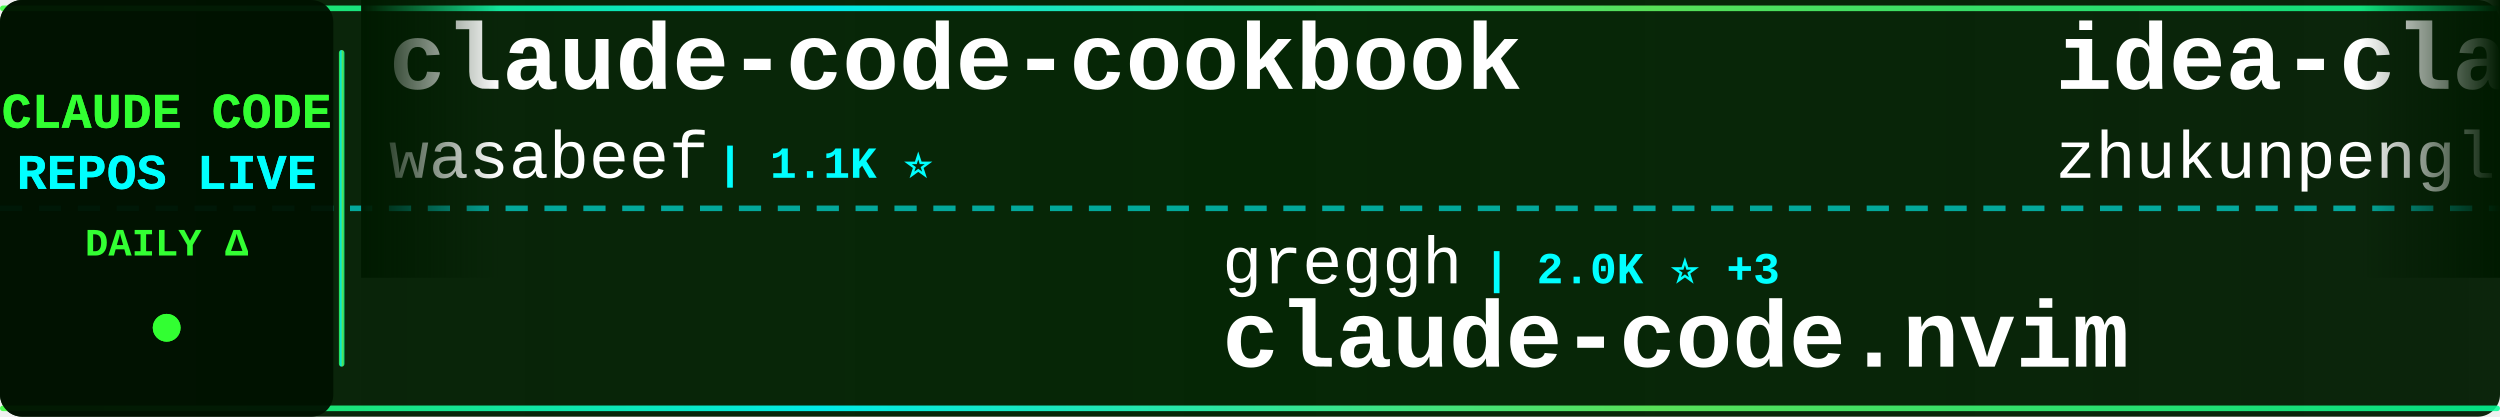
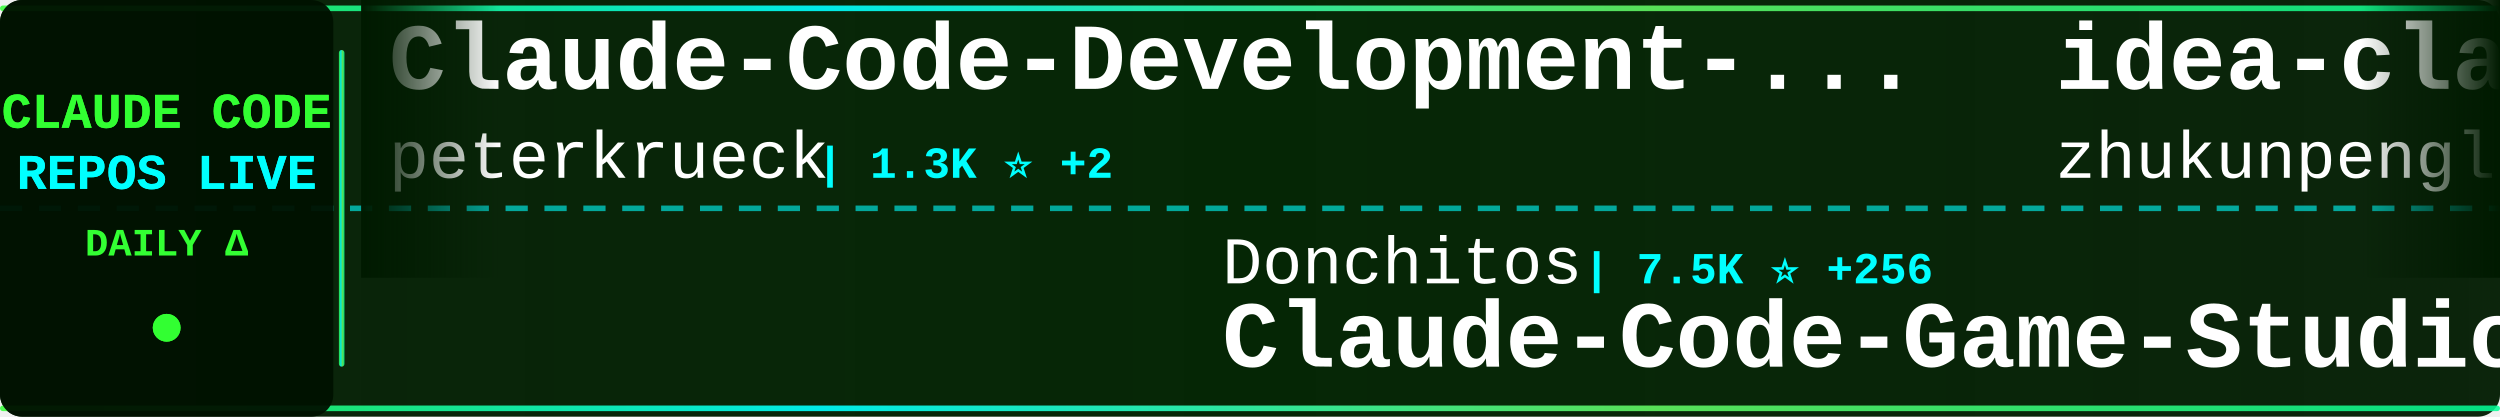
<svg xmlns="http://www.w3.org/2000/svg" width="900" height="150">
  <defs>
    <linearGradient id="tickerBg" x1="0%" y1="0%" x2="100%" y2="0%">
      <stop offset="0%" style="stop-color:#001a00;stop-opacity:0.95" />
      <stop offset="50%" style="stop-color:#002200;stop-opacity:0.98" />
      <stop offset="100%" style="stop-color:#001a00;stop-opacity:0.95" />
    </linearGradient>
    <linearGradient id="borderGrad" x1="0%" y1="0%" x2="100%" y2="0%">
      <stop offset="0%" style="stop-color:#33ff33;stop-opacity:0.85">
        <animate attributeName="stop-opacity" values="0.85;1;0.85" dur="2s" repeatCount="indefinite" />
      </stop>
      <stop offset="33%" style="stop-color:#00ffff;stop-opacity:0.9">
        <animate attributeName="stop-opacity" values="0.9;1;0.9" dur="2.2s" repeatCount="indefinite" />
      </stop>
      <stop offset="66%" style="stop-color:#66ff66;stop-opacity:0.85">
        <animate attributeName="stop-opacity" values="0.85;1;0.85" dur="1.8s" repeatCount="indefinite" />
      </stop>
      <stop offset="100%" style="stop-color:#00ff99;stop-opacity:0.85">
        <animate attributeName="stop-opacity" values="0.85;1;0.85" dur="2s" repeatCount="indefinite" />
      </stop>
    </linearGradient>
    <filter id="textGlow">
      <feGaussianBlur stdDeviation="0.1" result="coloredBlur" />
      <feMerge>
        <feMergeNode in="coloredBlur" />
        <feMergeNode in="SourceGraphic" />
      </feMerge>
    </filter>
    <filter id="metricGlow">
      <feGaussianBlur stdDeviation="0.2" result="coloredBlur" />
      <feMerge>
        <feMergeNode in="coloredBlur" />
        <feMergeNode in="SourceGraphic" />
      </feMerge>
    </filter>
    <linearGradient id="leftFade" x1="0%" y1="0%" x2="100%" y2="0%">
      <stop offset="0%" style="stop-color:#001a00;stop-opacity:1" />
      <stop offset="100%" style="stop-color:#001a00;stop-opacity:0" />
    </linearGradient>
    <linearGradient id="rightFade" x1="0%" y1="0%" x2="100%" y2="0%">
      <stop offset="0%" style="stop-color:#001a00;stop-opacity:0" />
      <stop offset="100%" style="stop-color:#001a00;stop-opacity:1" />
    </linearGradient>
  </defs>
  <rect width="900" height="150" fill="url(#tickerBg)" rx="8" />
  <rect x="0" y="2" width="900" height="2" fill="url(#borderGrad)" rx="1" />
  <rect x="0" y="146" width="900" height="2" fill="url(#borderGrad)" rx="1" />
  <line x1="0" y1="75" x2="900" y2="75" stroke="#00ffff" stroke-width="2" stroke-dasharray="8 6" opacity="0.6" />
  <rect x="0" y="0" width="120" height="150" fill="#001100" opacity="0.95" rx="8" />
  <text x="60" y="46" font-family="'Courier New', monospace" font-size="18" font-weight="bold" fill="#33ff33" text-anchor="middle" filter="url(#textGlow)">
    CLAUDE CODE
  </text>
  <text x="60" y="68" font-family="'Courier New', monospace" font-size="18" font-weight="bold" fill="#00ffff" text-anchor="middle" filter="url(#textGlow)">
    REPOS LIVE
  </text>
  <text x="60" y="92" font-family="'Courier New', monospace" font-size="14" font-weight="bold" fill="#33ff33" text-anchor="middle">
    DAILY Δ
  </text>
  <circle cx="60" cy="118" r="5" fill="#33ff33" filter="url(#metricGlow)">
    <animate attributeName="r" values="4;6;4" dur="1.5s" repeatCount="indefinite" />
    <animate attributeName="opacity" values="0.6;1;0.6" dur="1.5s" repeatCount="indefinite" />
  </circle>
  <rect x="122" y="18" width="2" height="114" fill="url(#borderGrad)" rx="1" />
  <clipPath id="tickerClip">
    <rect x="130" y="0" width="770" height="150" />
  </clipPath>
  <g clip-path="url(#tickerClip)">
    <g id="tickerItems">
      <animateTransform attributeName="transform" attributeType="XML" type="translate" from="0 0" to="-3000 0" dur="54s" repeatCount="indefinite" />
      <g transform="translate(0, 0)">
-         <text x="140" y="32" font-family="'Courier New', monospace" font-size="34" font-weight="bold" fill="#ffffff">claude-code-cookbook</text>
-         <text x="140" y="64" font-family="'Courier New', monospace" font-size="24" font-weight="normal" fill="#ffffff" opacity="1.0">wasabeef</text>
-         <text x="258" y="64" font-family="'Courier New', monospace" font-size="16" font-weight="bold" fill="#00ffff"> | 1.1K ⭐</text>
+         <text x="140" y="32" font-family="'Courier New', monospace" font-size="34" font-weight="bold" fill="#ffffff">Claude-Code-Development-...</text>
+         <text x="140" y="64" font-family="'Courier New', monospace" font-size="24" font-weight="normal" fill="#ffffff" opacity="1.0">peterkrueck</text>
+         <text x="294" y="64" font-family="'Courier New', monospace" font-size="16" font-weight="bold" fill="#00ffff"> | 1.3K ⭐ +2</text>
      </g>
      <g transform="translate(300, 0)">
-         <text x="140" y="102" font-family="'Courier New', monospace" font-size="24" font-weight="normal" fill="#ffffff" opacity="1.0">greggh</text>
-         <text x="234" y="102" font-family="'Courier New', monospace" font-size="16" font-weight="bold" fill="#00ffff"> | 2.0K ⭐ +3</text>
-         <text x="140" y="132" font-family="'Courier New', monospace" font-size="34" font-weight="bold" fill="#ffffff">claude-code.nvim</text>
+         <text x="140" y="102" font-family="'Courier New', monospace" font-size="24" font-weight="normal" fill="#ffffff" opacity="1.0">Donchitos</text>
+         <text x="270" y="102" font-family="'Courier New', monospace" font-size="16" font-weight="bold" fill="#00ffff"> | 7.5K ⭐ +256</text>
+         <text x="140" y="132" font-family="'Courier New', monospace" font-size="34" font-weight="bold" fill="#ffffff">Claude-Code-Game-Studios</text>
      </g>
      <g transform="translate(600, 0)">
        <text x="140" y="32" font-family="'Courier New', monospace" font-size="34" font-weight="bold" fill="#ffffff">idea-claude-code-gui</text>
        <text x="140" y="64" font-family="'Courier New', monospace" font-size="24" font-weight="normal" fill="#ffffff" opacity="1.0">zhukunpenglinyutong</text>
        <text x="390" y="64" font-family="'Courier New', monospace" font-size="16" font-weight="bold" fill="#00ffff"> | 2.2K ⭐ +27</text>
      </g>
      <g transform="translate(900, 0)">
-         <text x="140" y="102" font-family="'Courier New', monospace" font-size="24" font-weight="normal" fill="#ffffff" opacity="1.0">VoltAgent</text>
-         <text x="270" y="102" font-family="'Courier New', monospace" font-size="16" font-weight="bold" fill="#00ffff"> | 15.7K ⭐ +119</text>
-         <text x="140" y="132" font-family="'Courier New', monospace" font-size="34" font-weight="bold" fill="#ffffff">awesome-claude-code-suba...</text>
+         <text x="140" y="102" font-family="'Courier New', monospace" font-size="24" font-weight="normal" fill="#ffffff" opacity="1.0">eyaltoledano</text>
+         <text x="306" y="102" font-family="'Courier New', monospace" font-size="16" font-weight="bold" fill="#00ffff"> | 26.3K ⭐ +28</text>
+         <text x="140" y="132" font-family="'Courier New', monospace" font-size="34" font-weight="bold" fill="#ffffff">claude-task-master</text>
      </g>
      <g transform="translate(1200, 0)">
-         <text x="140" y="32" font-family="'Courier New', monospace" font-size="34" font-weight="bold" fill="#ffffff">claude-code-security-rev...</text>
-         <text x="140" y="64" font-family="'Courier New', monospace" font-size="24" font-weight="normal" fill="#ffffff" opacity="1.0">anthropics</text>
-         <text x="282" y="64" font-family="'Courier New', monospace" font-size="16" font-weight="bold" fill="#00ffff"> | 4.1K ⭐ +10</text>
+         <text x="140" y="32" font-family="'Courier New', monospace" font-size="34" font-weight="bold" fill="#ffffff">claude-code-mastering</text>
+         <text x="140" y="64" font-family="'Courier New', monospace" font-size="24" font-weight="normal" fill="#ffffff" opacity="1.0">revfactory</text>
+         <text x="282" y="64" font-family="'Courier New', monospace" font-size="16" font-weight="bold" fill="#00ffff"> | 769 ⭐ +2</text>
      </g>
      <g transform="translate(1500, 0)">
-         <text x="140" y="102" font-family="'Courier New', monospace" font-size="24" font-weight="normal" fill="#ffffff" opacity="1.0">anthropics</text>
-         <text x="282" y="102" font-family="'Courier New', monospace" font-size="16" font-weight="bold" fill="#00ffff"> | 6.0K ⭐ +35</text>
-         <text x="140" y="132" font-family="'Courier New', monospace" font-size="34" font-weight="bold" fill="#ffffff">claude-agent-sdk-python</text>
+         <text x="140" y="102" font-family="'Courier New', monospace" font-size="24" font-weight="normal" fill="#ffffff" opacity="1.0">FlorianBruniaux</text>
+         <text x="342" y="102" font-family="'Courier New', monospace" font-size="16" font-weight="bold" fill="#00ffff"> | 2.6K ⭐ +67</text>
+         <text x="140" y="132" font-family="'Courier New', monospace" font-size="34" font-weight="bold" fill="#ffffff">claude-code-ultimate-gui...</text>
      </g>
      <g transform="translate(1800, 0)">
-         <text x="140" y="32" font-family="'Courier New', monospace" font-size="34" font-weight="bold" fill="#ffffff">openskills</text>
-         <text x="140" y="64" font-family="'Courier New', monospace" font-size="24" font-weight="normal" fill="#ffffff" opacity="1.0">numman-ali</text>
-         <text x="282" y="64" font-family="'Courier New', monospace" font-size="16" font-weight="bold" fill="#00ffff"> | 9.3K ⭐ +28</text>
+         <text x="140" y="32" font-family="'Courier New', monospace" font-size="34" font-weight="bold" fill="#ffffff">happy</text>
+         <text x="140" y="64" font-family="'Courier New', monospace" font-size="24" font-weight="normal" fill="#ffffff" opacity="1.0">slopus</text>
+         <text x="234" y="64" font-family="'Courier New', monospace" font-size="16" font-weight="bold" fill="#00ffff"> | 16.7K ⭐ +102</text>
      </g>
      <g transform="translate(2100, 0)">
-         <text x="140" y="102" font-family="'Courier New', monospace" font-size="24" font-weight="normal" fill="#ffffff" opacity="1.0">anthropics</text>
-         <text x="282" y="102" font-family="'Courier New', monospace" font-size="16" font-weight="bold" fill="#00ffff"> | 84.6K ⭐ +455</text>
-         <text x="140" y="132" font-family="'Courier New', monospace" font-size="34" font-weight="bold" fill="#ffffff">claude-code</text>
+         <text x="140" y="102" font-family="'Courier New', monospace" font-size="24" font-weight="normal" fill="#ffffff" opacity="1.0">shanraisshan</text>
+         <text x="306" y="102" font-family="'Courier New', monospace" font-size="16" font-weight="bold" fill="#00ffff"> | 26.3K ⭐ +1.8K</text>
+         <text x="140" y="132" font-family="'Courier New', monospace" font-size="34" font-weight="bold" fill="#ffffff">claude-code-best-practic...</text>
      </g>
      <g transform="translate(2400, 0)">
-         <text x="140" y="32" font-family="'Courier New', monospace" font-size="34" font-weight="bold" fill="#ffffff">Claude-Code-Usage-Monito...</text>
-         <text x="140" y="64" font-family="'Courier New', monospace" font-size="24" font-weight="normal" fill="#ffffff" opacity="1.0">Maciek-roboblog</text>
-         <text x="342" y="64" font-family="'Courier New', monospace" font-size="16" font-weight="bold" fill="#00ffff"> | 7.2K ⭐ +16</text>
+         <text x="140" y="32" font-family="'Courier New', monospace" font-size="34" font-weight="bold" fill="#ffffff">claude-code-telegram</text>
+         <text x="140" y="64" font-family="'Courier New', monospace" font-size="24" font-weight="normal" fill="#ffffff" opacity="1.0">RichardAtCT</text>
+         <text x="294" y="64" font-family="'Courier New', monospace" font-size="16" font-weight="bold" fill="#00ffff"> | 2.3K ⭐ +7</text>
      </g>
      <g transform="translate(2700, 0)">
-         <text x="140" y="102" font-family="'Courier New', monospace" font-size="24" font-weight="normal" fill="#ffffff" opacity="1.0">anomalyco</text>
-         <text x="270" y="102" font-family="'Courier New', monospace" font-size="16" font-weight="bold" fill="#00ffff"> | 132.9K ⭐ +650</text>
-         <text x="140" y="132" font-family="'Courier New', monospace" font-size="34" font-weight="bold" fill="#ffffff">opencode</text>
+         <text x="140" y="102" font-family="'Courier New', monospace" font-size="24" font-weight="normal" fill="#ffffff" opacity="1.0">greggh</text>
+         <text x="234" y="102" font-family="'Courier New', monospace" font-size="16" font-weight="bold" fill="#00ffff"> | 2.0K ⭐ +5</text>
+         <text x="140" y="132" font-family="'Courier New', monospace" font-size="34" font-weight="bold" fill="#ffffff">claude-code.nvim</text>
      </g>
      <g transform="translate(3000, 0)">
-         <text x="140" y="32" font-family="'Courier New', monospace" font-size="34" font-weight="bold" fill="#ffffff">claude-code-cookbook</text>
-         <text x="140" y="64" font-family="'Courier New', monospace" font-size="24" font-weight="normal" fill="#ffffff" opacity="1.0">wasabeef</text>
-         <text x="258" y="64" font-family="'Courier New', monospace" font-size="16" font-weight="bold" fill="#00ffff"> | 1.1K ⭐</text>
+         <text x="140" y="32" font-family="'Courier New', monospace" font-size="34" font-weight="bold" fill="#ffffff">Claude-Code-Development-...</text>
+         <text x="140" y="64" font-family="'Courier New', monospace" font-size="24" font-weight="normal" fill="#ffffff" opacity="1.0">peterkrueck</text>
+         <text x="294" y="64" font-family="'Courier New', monospace" font-size="16" font-weight="bold" fill="#00ffff"> | 1.3K ⭐ +2</text>
      </g>
      <g transform="translate(3300, 0)">
-         <text x="140" y="102" font-family="'Courier New', monospace" font-size="24" font-weight="normal" fill="#ffffff" opacity="1.0">greggh</text>
-         <text x="234" y="102" font-family="'Courier New', monospace" font-size="16" font-weight="bold" fill="#00ffff"> | 2.0K ⭐ +3</text>
-         <text x="140" y="132" font-family="'Courier New', monospace" font-size="34" font-weight="bold" fill="#ffffff">claude-code.nvim</text>
+         <text x="140" y="102" font-family="'Courier New', monospace" font-size="24" font-weight="normal" fill="#ffffff" opacity="1.0">Donchitos</text>
+         <text x="270" y="102" font-family="'Courier New', monospace" font-size="16" font-weight="bold" fill="#00ffff"> | 7.5K ⭐ +256</text>
+         <text x="140" y="132" font-family="'Courier New', monospace" font-size="34" font-weight="bold" fill="#ffffff">Claude-Code-Game-Studios</text>
      </g>
      <g transform="translate(3600, 0)">
        <text x="140" y="32" font-family="'Courier New', monospace" font-size="34" font-weight="bold" fill="#ffffff">idea-claude-code-gui</text>
        <text x="140" y="64" font-family="'Courier New', monospace" font-size="24" font-weight="normal" fill="#ffffff" opacity="1.0">zhukunpenglinyutong</text>
        <text x="390" y="64" font-family="'Courier New', monospace" font-size="16" font-weight="bold" fill="#00ffff"> | 2.2K ⭐ +27</text>
      </g>
      <g transform="translate(3900, 0)">
-         <text x="140" y="102" font-family="'Courier New', monospace" font-size="24" font-weight="normal" fill="#ffffff" opacity="1.0">VoltAgent</text>
-         <text x="270" y="102" font-family="'Courier New', monospace" font-size="16" font-weight="bold" fill="#00ffff"> | 15.7K ⭐ +119</text>
-         <text x="140" y="132" font-family="'Courier New', monospace" font-size="34" font-weight="bold" fill="#ffffff">awesome-claude-code-suba...</text>
+         <text x="140" y="102" font-family="'Courier New', monospace" font-size="24" font-weight="normal" fill="#ffffff" opacity="1.0">eyaltoledano</text>
+         <text x="306" y="102" font-family="'Courier New', monospace" font-size="16" font-weight="bold" fill="#00ffff"> | 26.3K ⭐ +28</text>
+         <text x="140" y="132" font-family="'Courier New', monospace" font-size="34" font-weight="bold" fill="#ffffff">claude-task-master</text>
      </g>
    </g>
  </g>
  <rect x="130" y="0" width="50" height="100" fill="url(#leftFade)" />
  <rect x="850" y="0" width="50" height="100" fill="url(#rightFade)" />
</svg>
